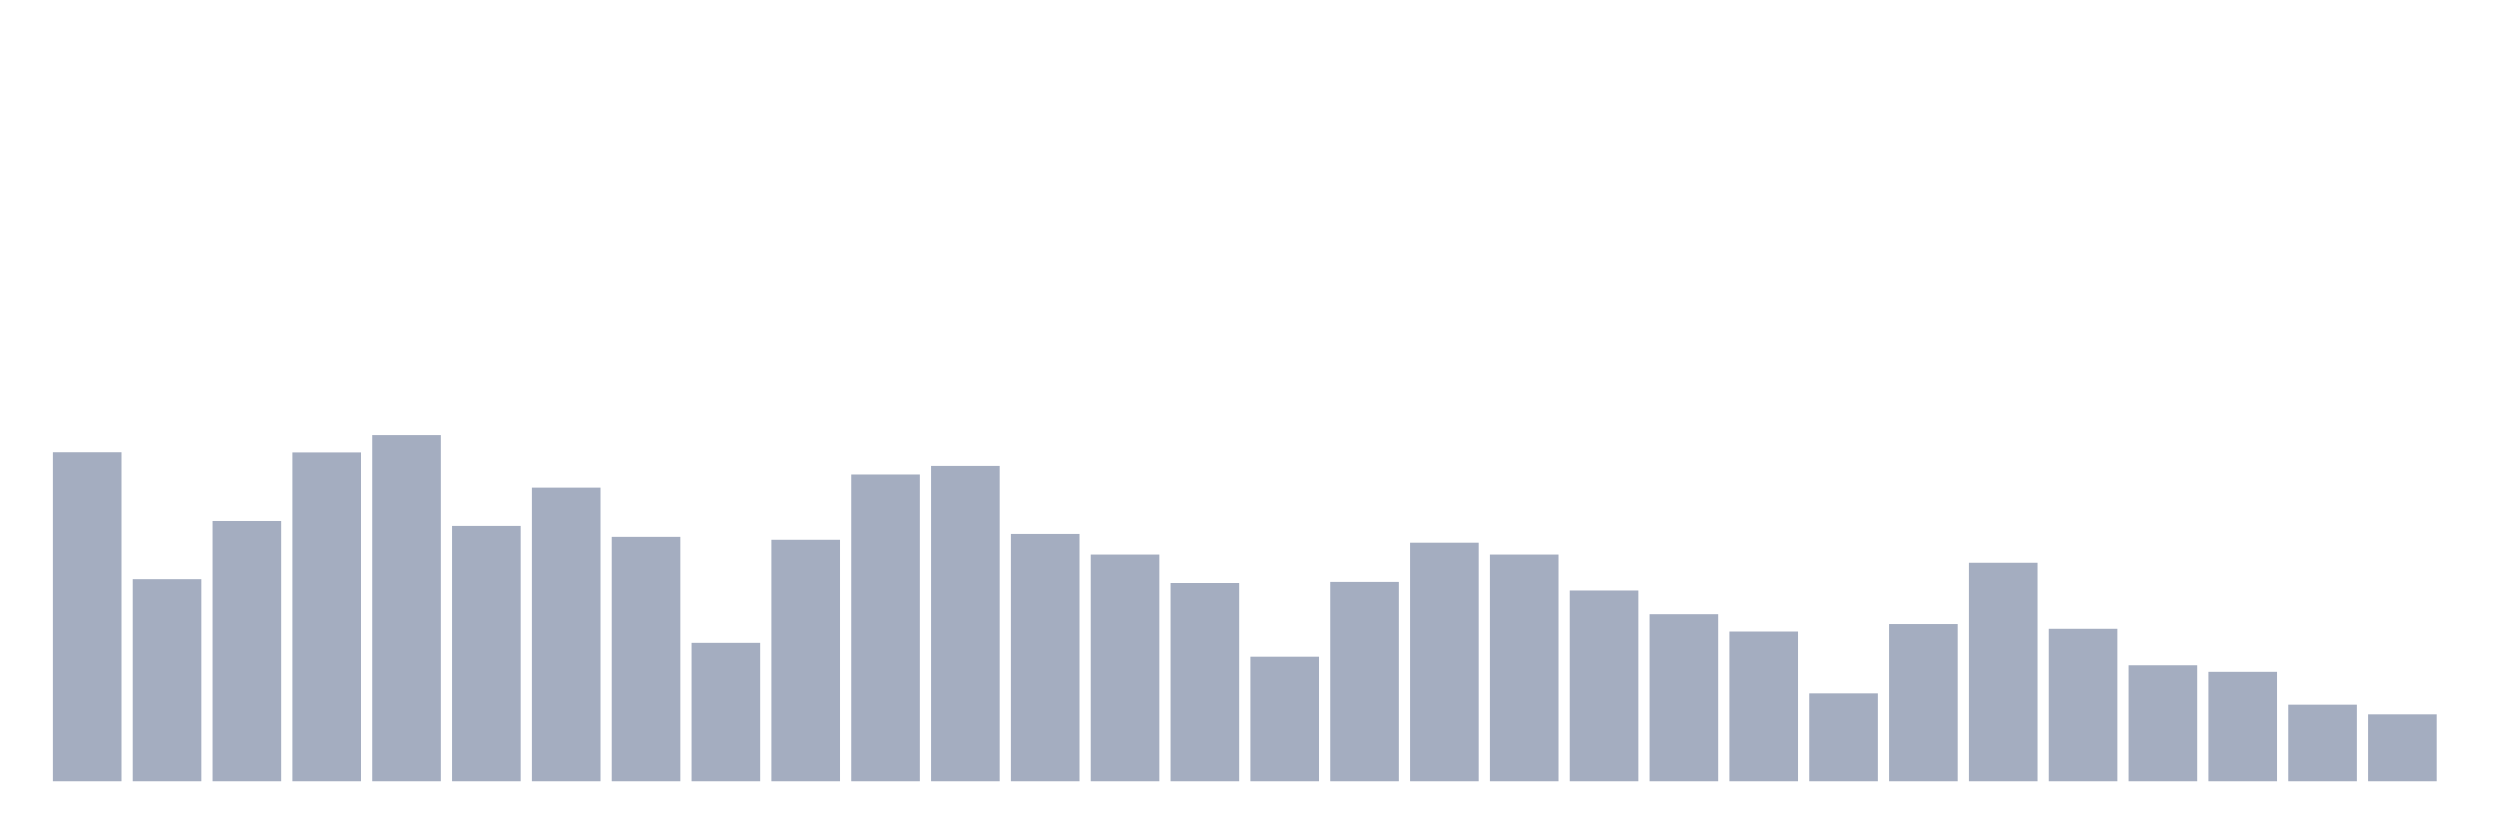
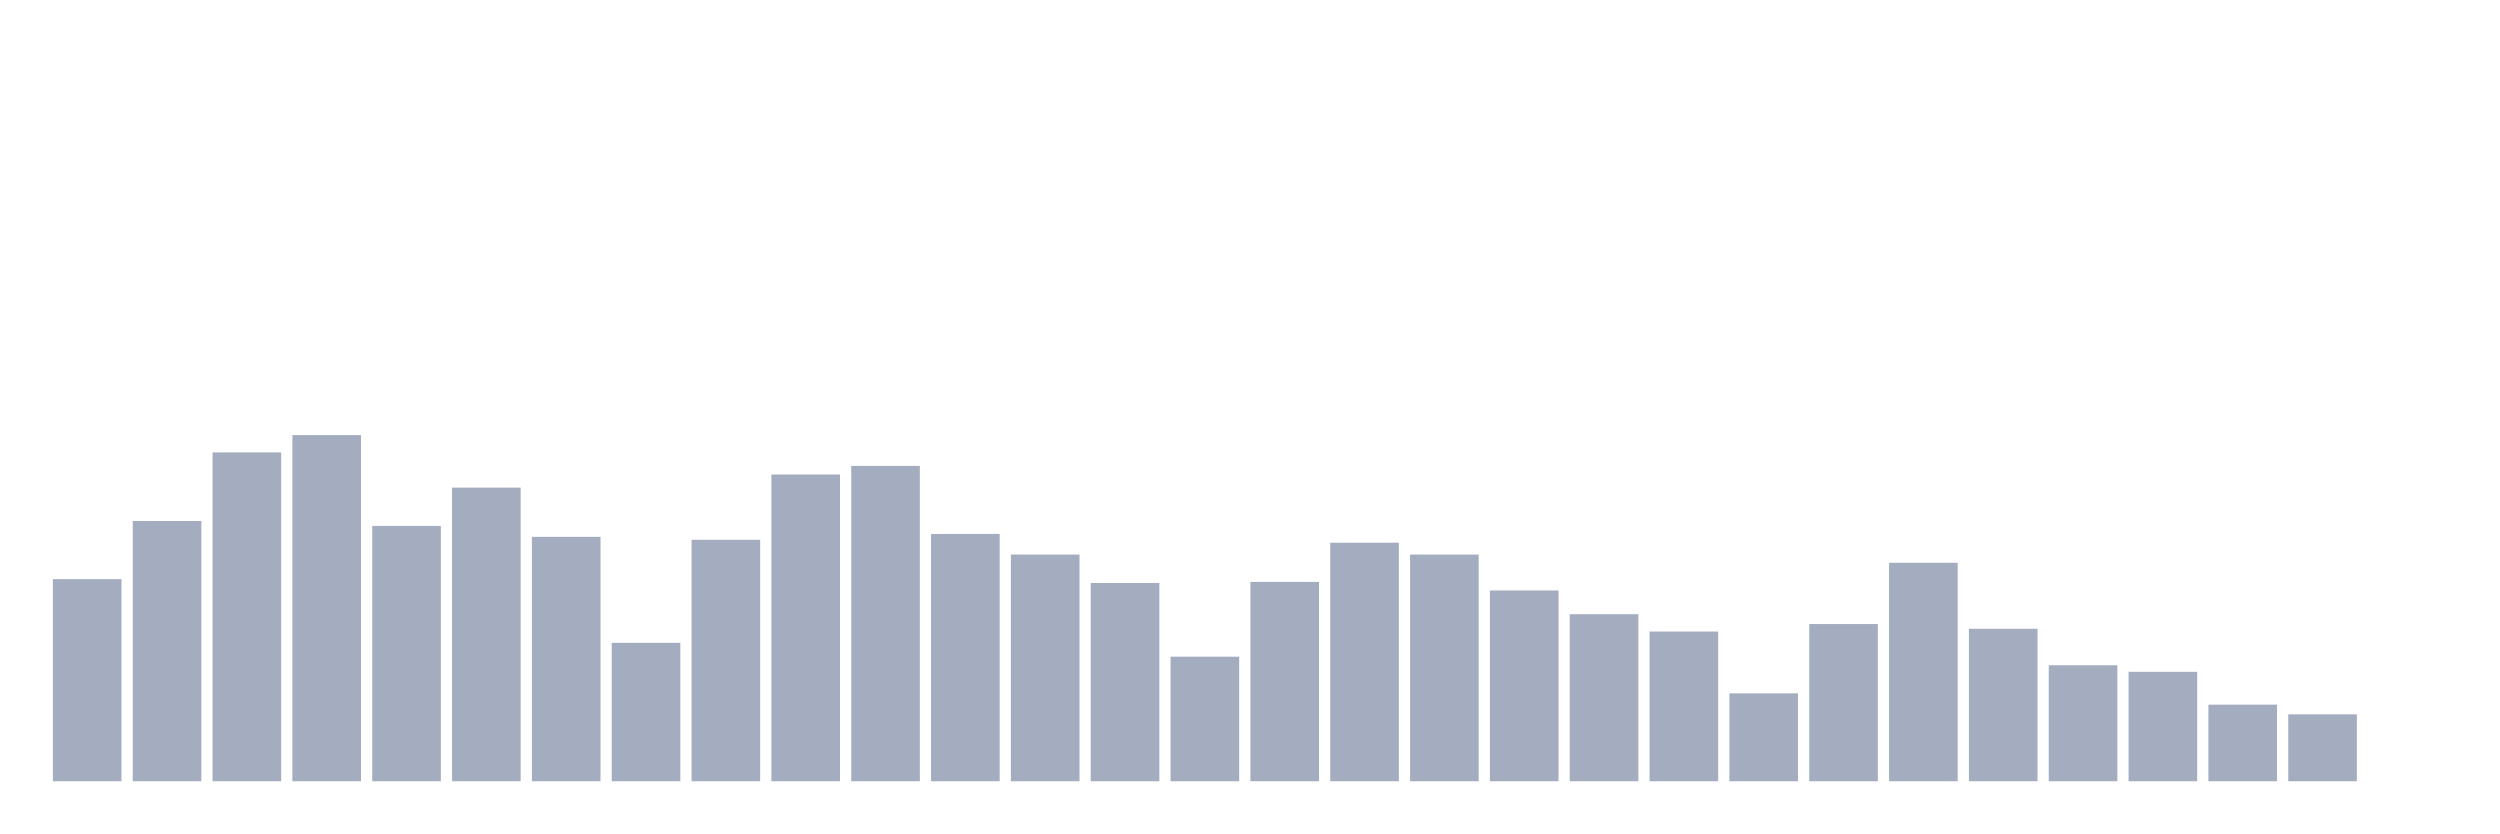
<svg xmlns="http://www.w3.org/2000/svg" viewBox="0 0 480 160">
  <g transform="translate(10,10)">
-     <rect class="bar" x="0.153" width="13.175" y="76.828" height="63.172" fill="rgb(164,173,192)" />
-     <rect class="bar" x="15.482" width="13.175" y="101.201" height="38.799" fill="rgb(164,173,192)" />
-     <rect class="bar" x="30.81" width="13.175" y="90.03" height="49.97" fill="rgb(164,173,192)" />
-     <rect class="bar" x="46.138" width="13.175" y="76.863" height="63.137" fill="rgb(164,173,192)" />
-     <rect class="bar" x="61.466" width="13.175" y="73.537" height="66.463" fill="rgb(164,173,192)" />
-     <rect class="bar" x="76.794" width="13.175" y="90.975" height="49.025" fill="rgb(164,173,192)" />
-     <rect class="bar" x="92.123" width="13.175" y="83.622" height="56.378" fill="rgb(164,173,192)" />
-     <rect class="bar" x="107.451" width="13.175" y="93.077" height="46.923" fill="rgb(164,173,192)" />
-     <rect class="bar" x="122.779" width="13.175" y="113.422" height="26.578" fill="rgb(164,173,192)" />
-     <rect class="bar" x="138.107" width="13.175" y="93.637" height="46.363" fill="rgb(164,173,192)" />
-     <rect class="bar" x="153.436" width="13.175" y="81.101" height="58.899" fill="rgb(164,173,192)" />
-     <rect class="bar" x="168.764" width="13.175" y="79.455" height="60.545" fill="rgb(164,173,192)" />
-     <rect class="bar" x="184.092" width="13.175" y="92.516" height="47.484" fill="rgb(164,173,192)" />
-     <rect class="bar" x="199.42" width="13.175" y="96.473" height="43.527" fill="rgb(164,173,192)" />
-     <rect class="bar" x="214.748" width="13.175" y="101.936" height="38.064" fill="rgb(164,173,192)" />
-     <rect class="bar" x="230.077" width="13.175" y="116.083" height="23.917" fill="rgb(164,173,192)" />
-     <rect class="bar" x="245.405" width="13.175" y="101.726" height="38.274" fill="rgb(164,173,192)" />
-     <rect class="bar" x="260.733" width="13.175" y="94.197" height="45.803" fill="rgb(164,173,192)" />
-     <rect class="bar" x="276.061" width="13.175" y="96.473" height="43.527" fill="rgb(164,173,192)" />
-     <rect class="bar" x="291.39" width="13.175" y="103.372" height="36.628" fill="rgb(164,173,192)" />
-     <rect class="bar" x="306.718" width="13.175" y="107.924" height="32.076" fill="rgb(164,173,192)" />
-     <rect class="bar" x="322.046" width="13.175" y="111.251" height="28.749" fill="rgb(164,173,192)" />
-     <rect class="bar" x="337.374" width="13.175" y="123.122" height="16.878" fill="rgb(164,173,192)" />
-     <rect class="bar" x="352.702" width="13.175" y="109.815" height="30.185" fill="rgb(164,173,192)" />
-     <rect class="bar" x="368.031" width="13.175" y="98.049" height="41.951" fill="rgb(164,173,192)" />
-     <rect class="bar" x="383.359" width="13.175" y="110.725" height="29.275" fill="rgb(164,173,192)" />
-     <rect class="bar" x="398.687" width="13.175" y="117.729" height="22.271" fill="rgb(164,173,192)" />
-     <rect class="bar" x="414.015" width="13.175" y="118.989" height="21.011" fill="rgb(164,173,192)" />
-     <rect class="bar" x="429.344" width="13.175" y="125.293" height="14.707" fill="rgb(164,173,192)" />
-     <rect class="bar" x="444.672" width="13.175" y="127.149" height="12.851" fill="rgb(164,173,192)" />
+     <rect class="bar" x="0.153" width="13.175" y="101.201" height="38.799" fill="rgb(164,173,192)" />
+     <rect class="bar" x="15.482" width="13.175" y="90.03" height="49.97" fill="rgb(164,173,192)" />
+     <rect class="bar" x="30.81" width="13.175" y="76.863" height="63.137" fill="rgb(164,173,192)" />
+     <rect class="bar" x="46.138" width="13.175" y="73.537" height="66.463" fill="rgb(164,173,192)" />
+     <rect class="bar" x="61.466" width="13.175" y="90.975" height="49.025" fill="rgb(164,173,192)" />
+     <rect class="bar" x="76.794" width="13.175" y="83.622" height="56.378" fill="rgb(164,173,192)" />
+     <rect class="bar" x="92.123" width="13.175" y="93.077" height="46.923" fill="rgb(164,173,192)" />
+     <rect class="bar" x="107.451" width="13.175" y="113.422" height="26.578" fill="rgb(164,173,192)" />
+     <rect class="bar" x="122.779" width="13.175" y="93.637" height="46.363" fill="rgb(164,173,192)" />
+     <rect class="bar" x="138.107" width="13.175" y="81.101" height="58.899" fill="rgb(164,173,192)" />
+     <rect class="bar" x="153.436" width="13.175" y="79.455" height="60.545" fill="rgb(164,173,192)" />
+     <rect class="bar" x="168.764" width="13.175" y="92.516" height="47.484" fill="rgb(164,173,192)" />
+     <rect class="bar" x="184.092" width="13.175" y="96.473" height="43.527" fill="rgb(164,173,192)" />
+     <rect class="bar" x="199.42" width="13.175" y="101.936" height="38.064" fill="rgb(164,173,192)" />
+     <rect class="bar" x="214.748" width="13.175" y="116.083" height="23.917" fill="rgb(164,173,192)" />
+     <rect class="bar" x="230.077" width="13.175" y="101.726" height="38.274" fill="rgb(164,173,192)" />
+     <rect class="bar" x="245.405" width="13.175" y="94.197" height="45.803" fill="rgb(164,173,192)" />
+     <rect class="bar" x="260.733" width="13.175" y="96.473" height="43.527" fill="rgb(164,173,192)" />
+     <rect class="bar" x="276.061" width="13.175" y="103.372" height="36.628" fill="rgb(164,173,192)" />
+     <rect class="bar" x="291.39" width="13.175" y="107.924" height="32.076" fill="rgb(164,173,192)" />
+     <rect class="bar" x="306.718" width="13.175" y="111.251" height="28.749" fill="rgb(164,173,192)" />
+     <rect class="bar" x="322.046" width="13.175" y="123.122" height="16.878" fill="rgb(164,173,192)" />
+     <rect class="bar" x="337.374" width="13.175" y="109.815" height="30.185" fill="rgb(164,173,192)" />
+     <rect class="bar" x="352.702" width="13.175" y="98.049" height="41.951" fill="rgb(164,173,192)" />
+     <rect class="bar" x="368.031" width="13.175" y="110.725" height="29.275" fill="rgb(164,173,192)" />
+     <rect class="bar" x="383.359" width="13.175" y="117.729" height="22.271" fill="rgb(164,173,192)" />
+     <rect class="bar" x="398.687" width="13.175" y="118.989" height="21.011" fill="rgb(164,173,192)" />
+     <rect class="bar" x="414.015" width="13.175" y="125.293" height="14.707" fill="rgb(164,173,192)" />
+     <rect class="bar" x="429.344" width="13.175" y="127.149" height="12.851" fill="rgb(164,173,192)" />
+     <rect class="bar" x="444.672" width="13.175" y="140" height="0" fill="rgb(164,173,192)" />
  </g>
</svg>
